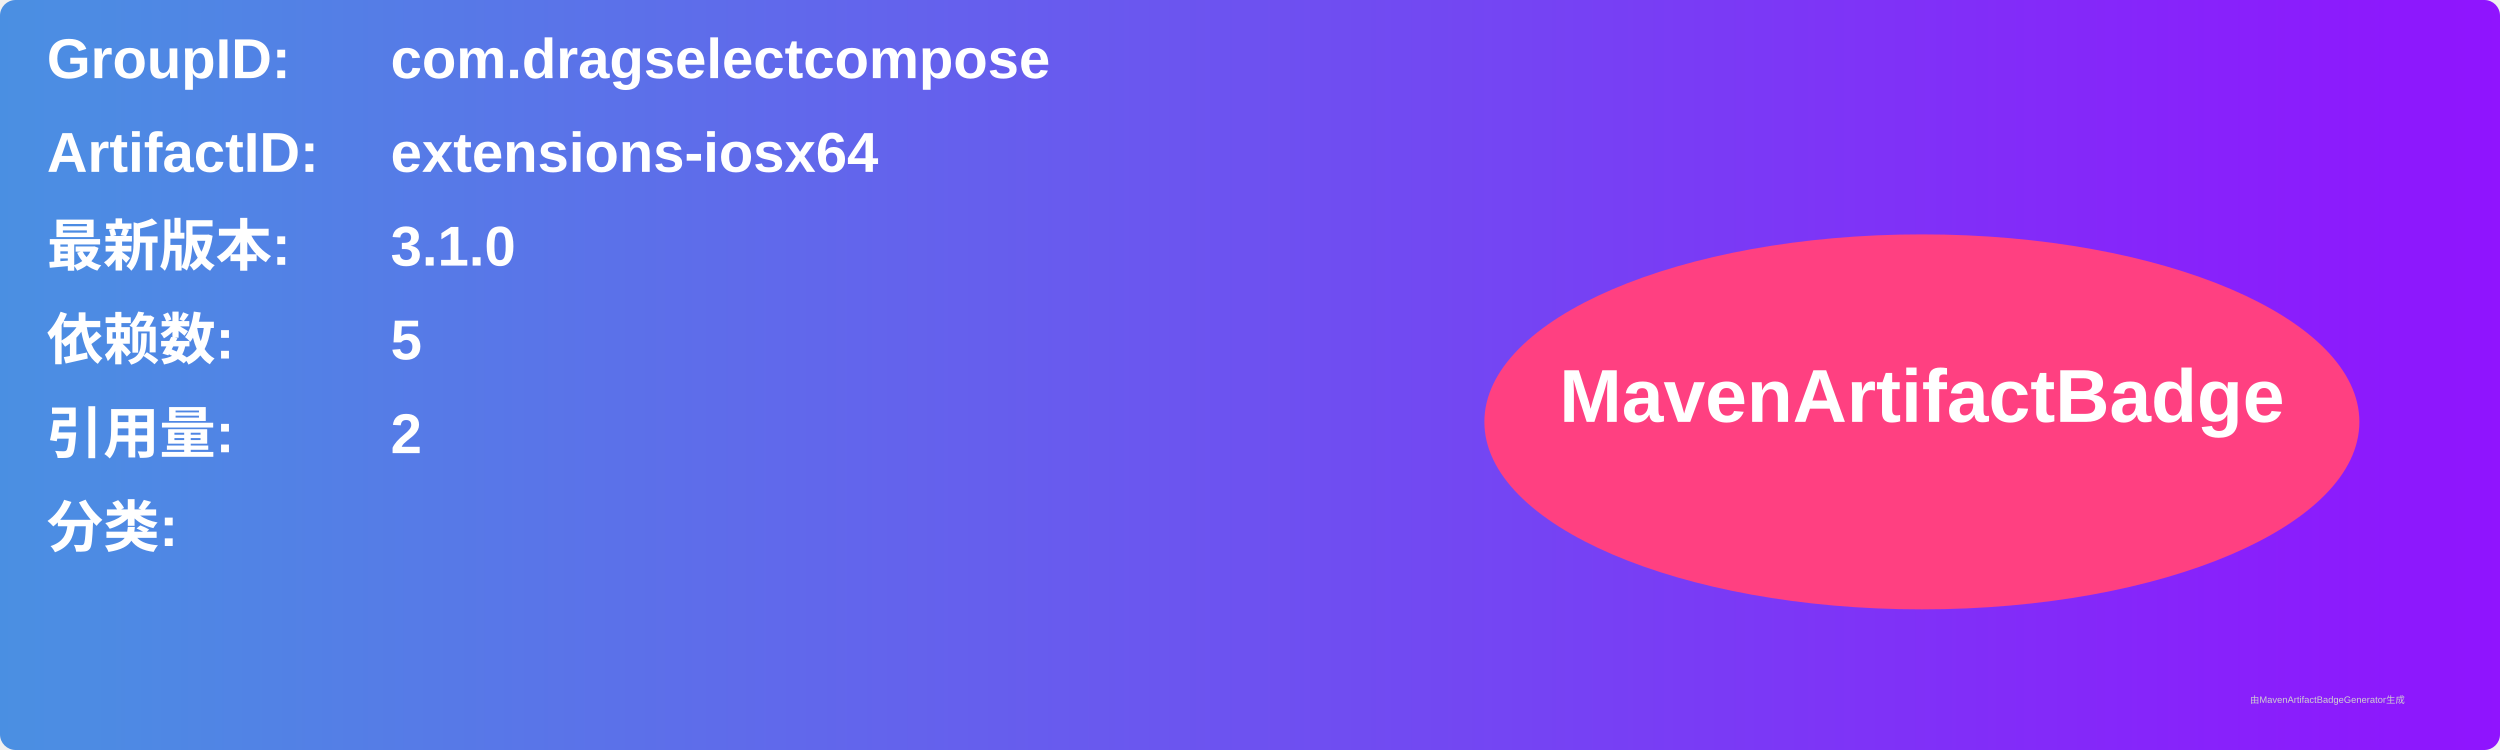
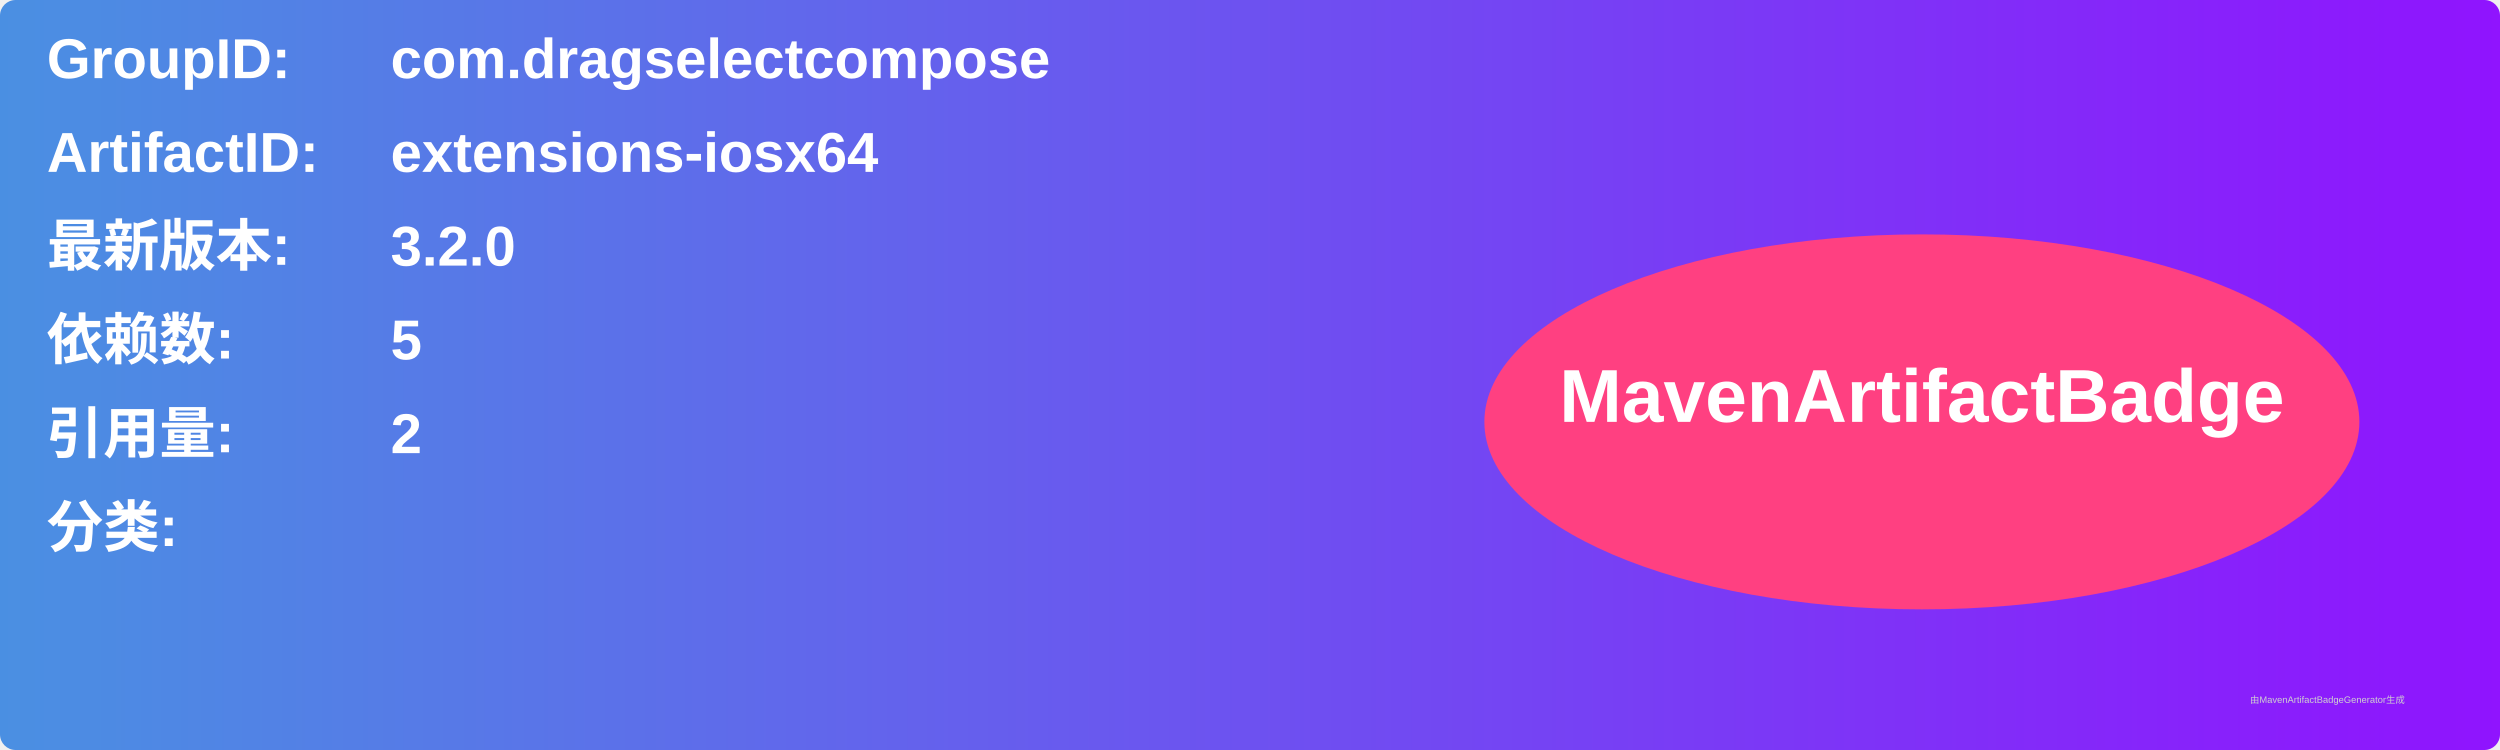
<svg xmlns="http://www.w3.org/2000/svg" width="800" height="240" viewBox="0 0 800 240">
  <linearGradient id="grad" x1="0%" y1="0%" x2="100%" y2="0%">
    <stop offset="0%" stop-color="#4a90e2" />
    <stop offset="100%" stop-color="#9013fe" />
  </linearGradient>
  <rect width="100%" height="100%" rx="5" ry="5" fill="url(#grad)" />
  <g transform="translate(15, 15)">
    <text x="0" y="10" font-family="Arial" font-size="18" fill="white" font-weight="bold" width="260">GroupID:</text>
    <text x="110" y="10" font-family="Arial" font-size="18" fill="white" font-weight="bold" width="460">com.dragselectcompose</text>
    <text x="0" y="40" font-family="Arial" font-size="18" fill="white" font-weight="bold" width="260">ArtifactID:</text>
    <text x="110" y="40" font-family="Arial" font-size="18" fill="white" font-weight="bold" width="460">extensions-iosx64</text>
    <text x="0" y="70" font-family="Arial" font-size="18" fill="white" font-weight="bold">最新版本:</text>
    <text x="110" y="70" font-family="Arial" font-size="18" fill="white" font-weight="bold">
-       <tspan font-weight="bold">3.1.0</tspan>
+       <tspan font-weight="bold">3.2.0</tspan>
    </text>
    <text x="0" y="100" font-family="Arial" font-size="18" fill="white" font-weight="bold">依赖数: </text>
    <text x="110" y="100" font-family="Arial" font-size="18" fill="white">
      <tspan font-weight="bold">5</tspan>
    </text>
    <text x="0" y="130" font-family="Arial" font-size="18" fill="white" font-weight="bold">引用量: </text>
    <text x="110" y="130" font-family="Arial" font-size="18" fill="white">
      <tspan font-weight="bold">2</tspan>
    </text>
    <text x="0" y="160" font-family="Arial" font-size="18" fill="white" font-weight="bold">分类:</text>
    <text x="10" y="190" font-family="Arial" font-size="10" fill="white">
      <tspan font-weight="bold" />
    </text>
    <ellipse cx="600" cy="120" rx="140" ry="60" fill="#ff4081" />
    <text x="600" y="120" text-anchor="middle" font-family="Arial" font-size="24" fill="white" font-weight="bold">MavenArtifactBadge</text>
  </g>
  <text x="720" y="225" font-family="Arial" font-size="3" fill="#d0d0d0">由MavenArtifactBadgeGenerator生成</text>
</svg>
